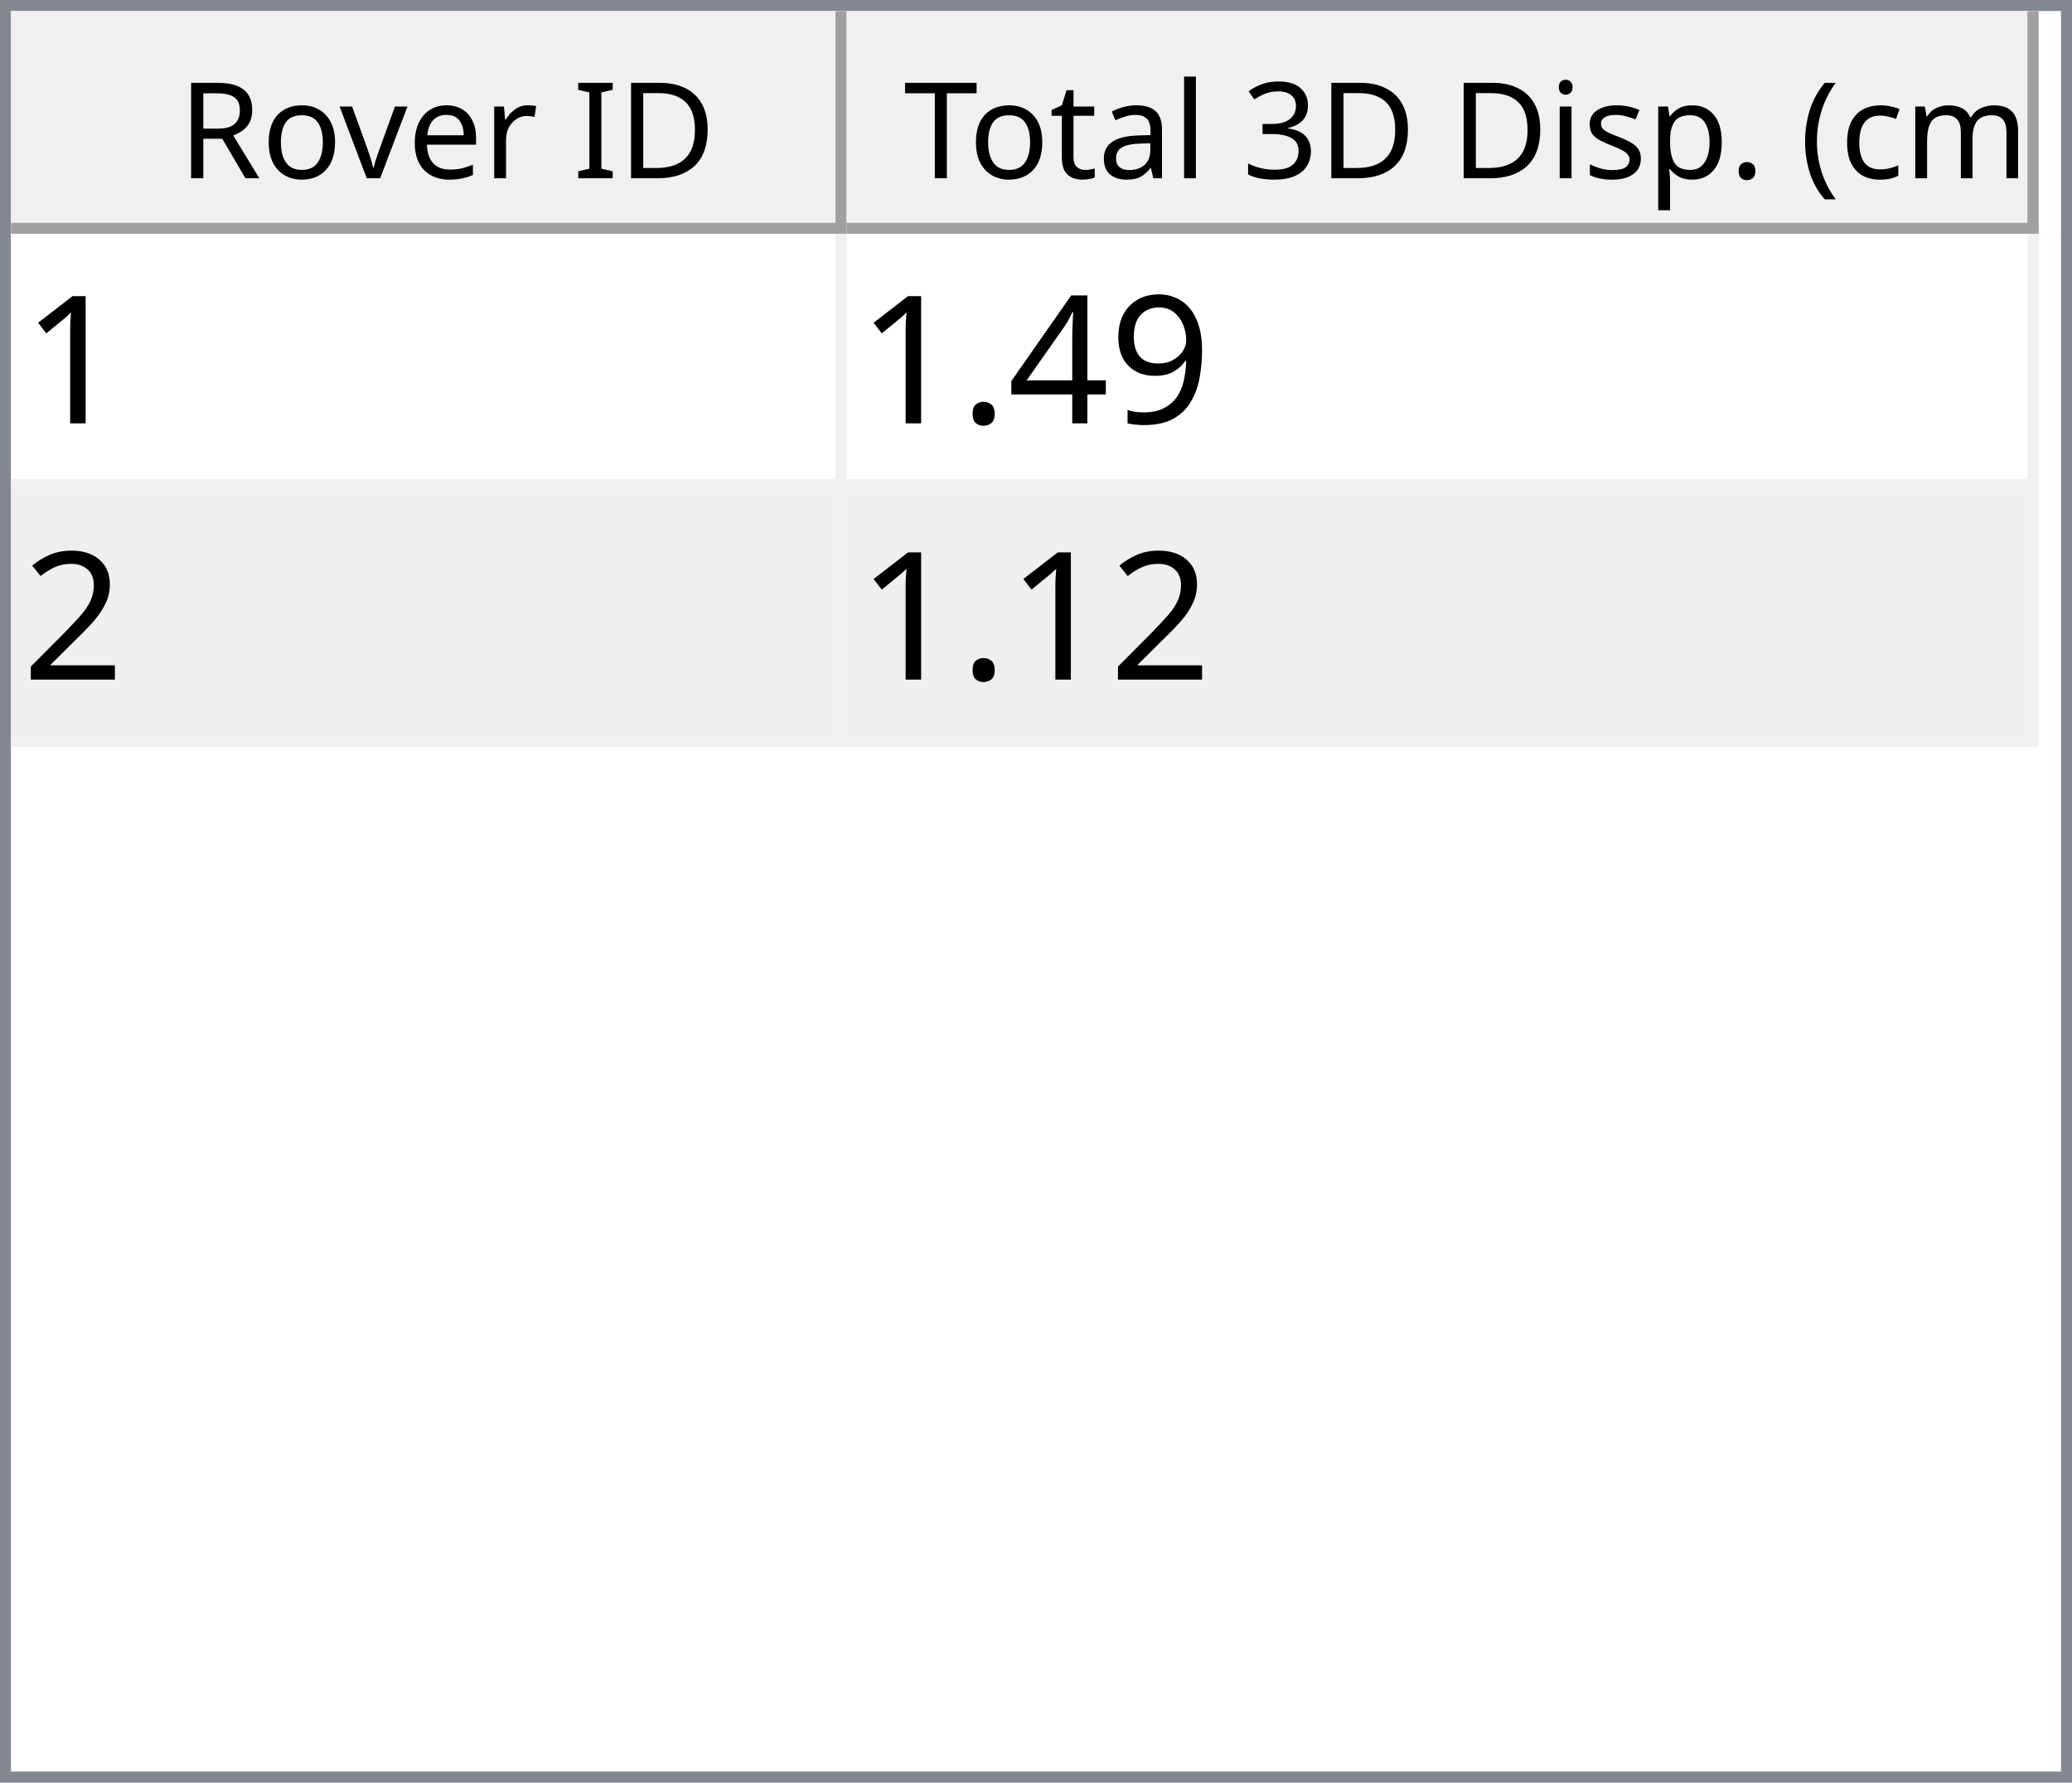
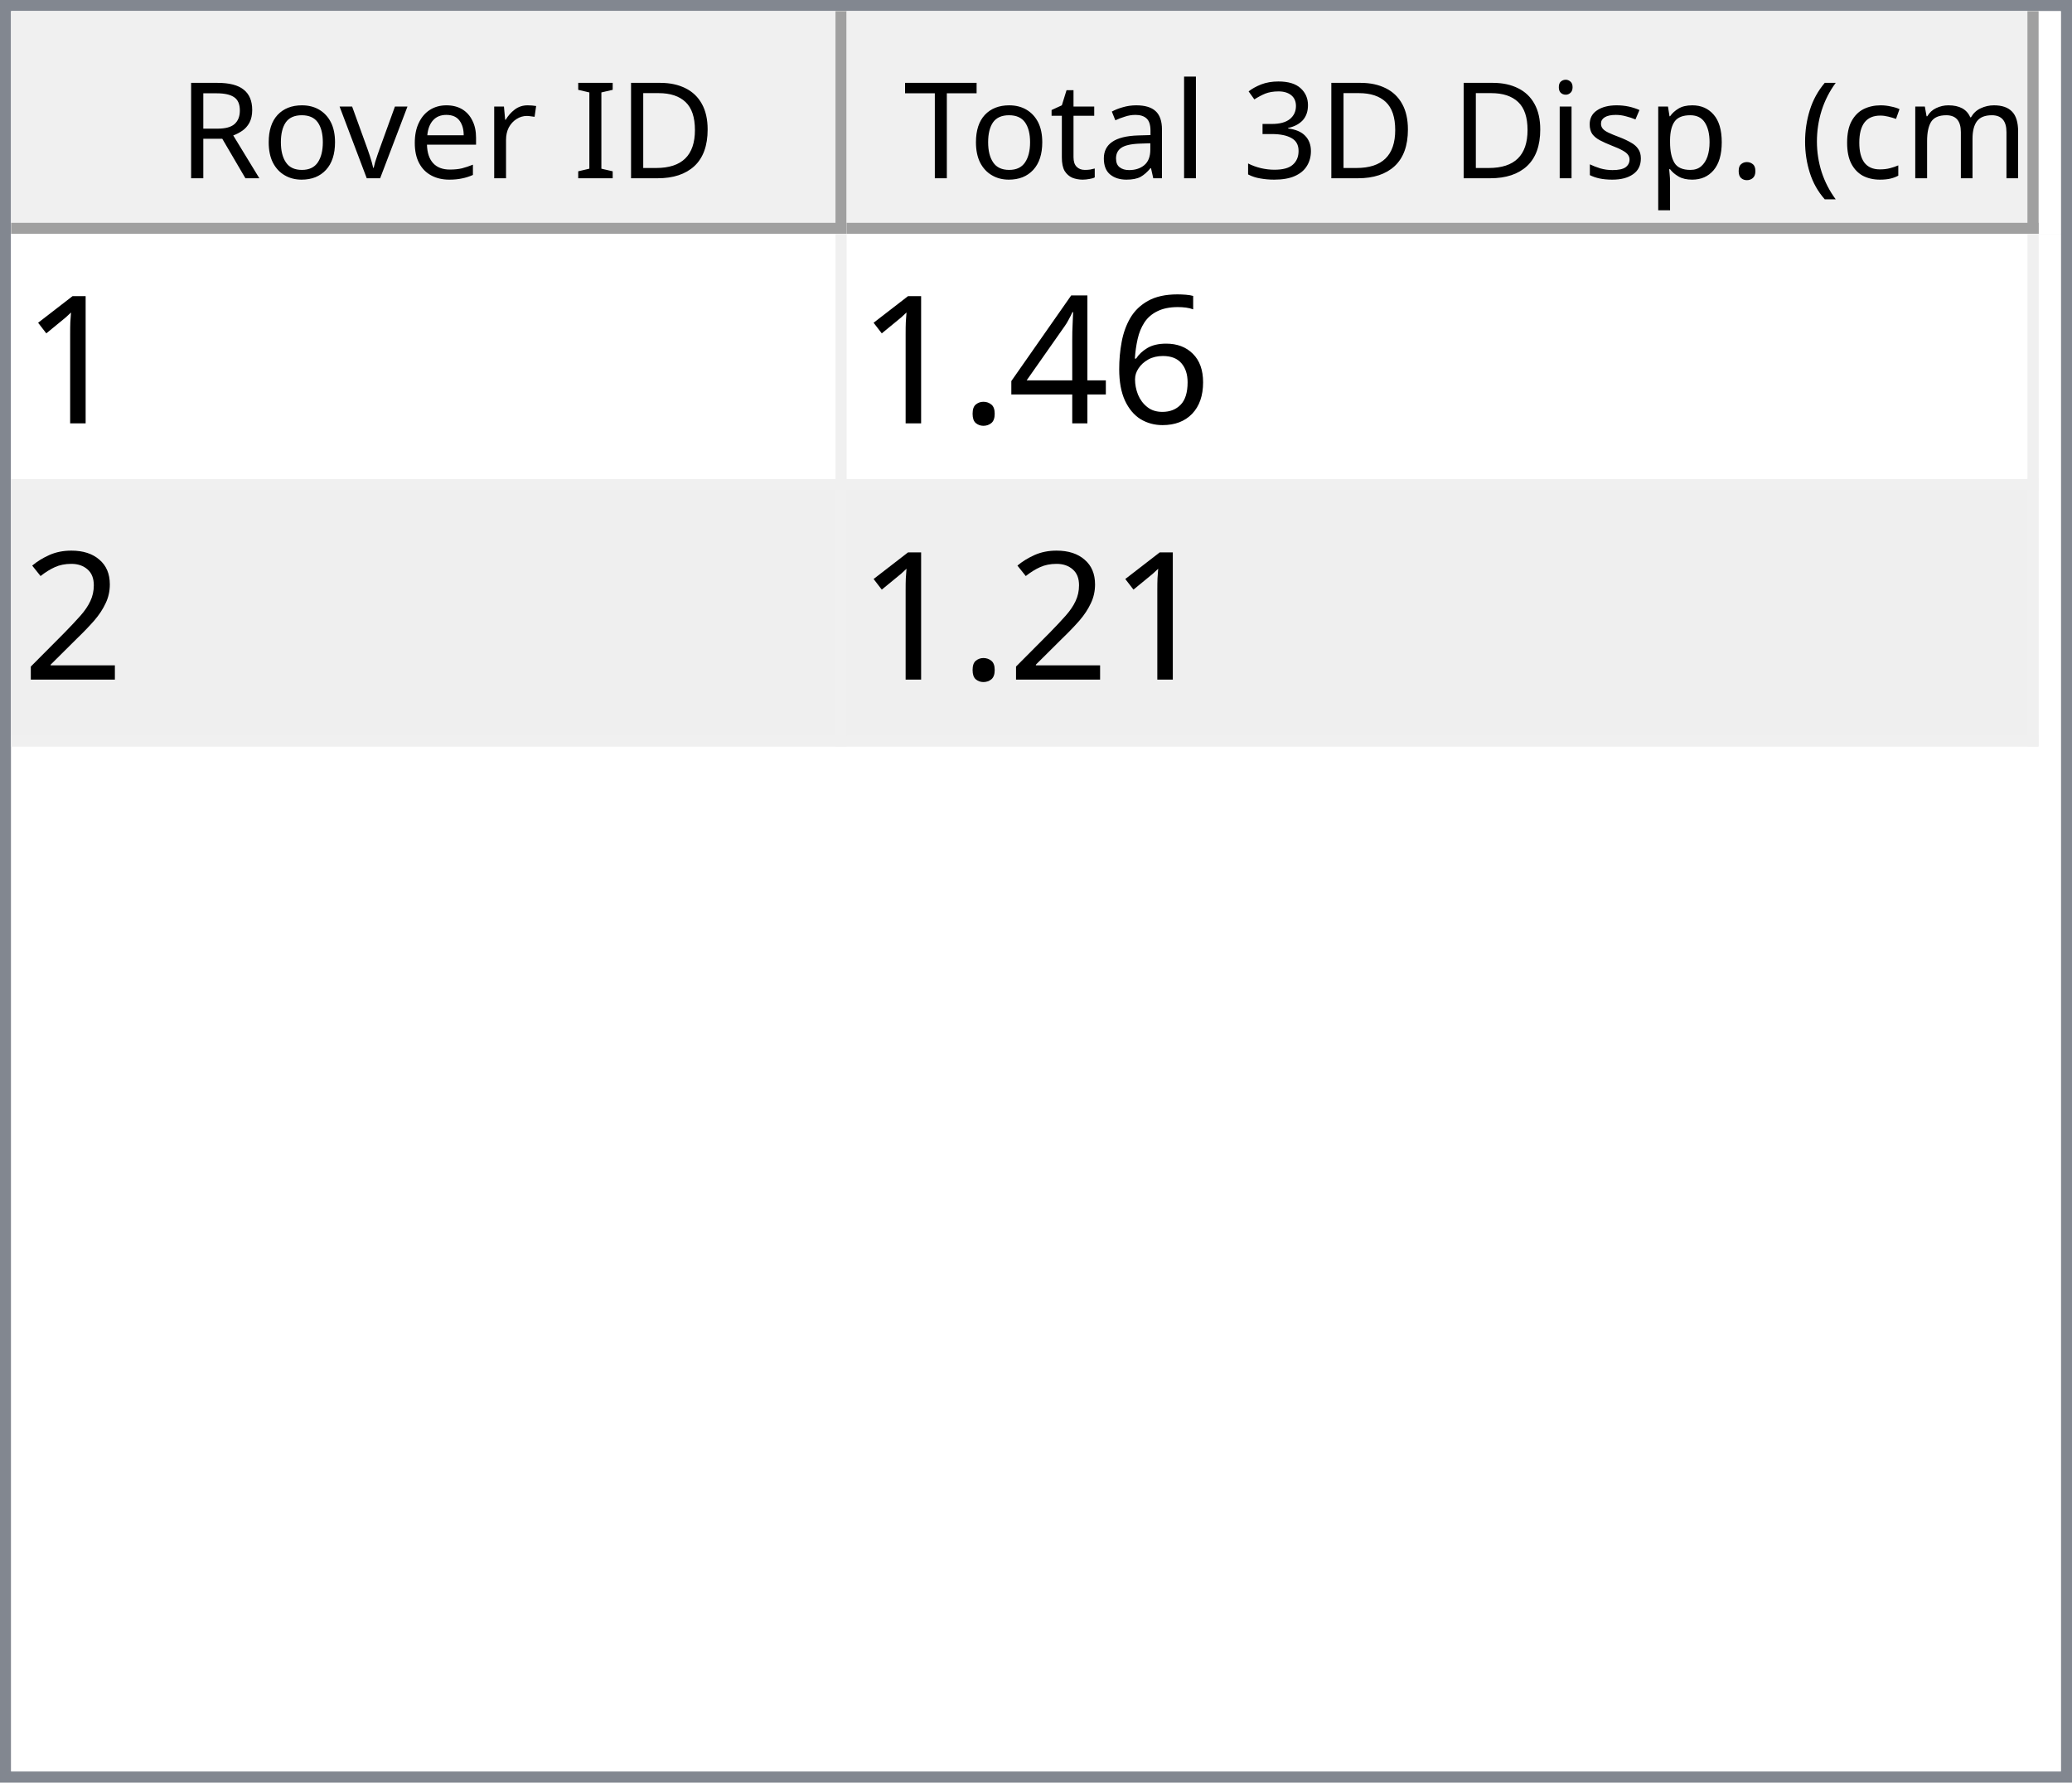
<svg xmlns="http://www.w3.org/2000/svg" style="fill-opacity:1; color-rendering:auto; color-interpolation:auto; text-rendering:auto; stroke:black; stroke-linecap:square; stroke-miterlimit:10; shape-rendering:auto; stroke-opacity:1; fill:black; stroke-dasharray:none; font-weight:normal; stroke-width:1; font-family:'Dialog'; font-style:normal; stroke-linejoin:miter; font-size:12px; stroke-dashoffset:0; image-rendering:auto;" width="186" height="160">
  <defs id="genericDefs" />
  <g>
    <defs id="defs1">
      <clipPath clipPathUnits="userSpaceOnUse" id="clipPath1">
        <path d="M0 0 L186 0 L186 160 L0 160 L0 0 Z" />
      </clipPath>
      <clipPath clipPathUnits="userSpaceOnUse" id="clipPath2">
        <path d="M0 0 L0 160 L186 160 L186 0 Z" />
      </clipPath>
      <clipPath clipPathUnits="userSpaceOnUse" id="clipPath3">
        <path d="M0 0 L0 20 L184 20 L184 0 Z" />
      </clipPath>
      <clipPath clipPathUnits="userSpaceOnUse" id="clipPath4">
        <path d="M0 0 L0 20 L75 20 L75 0 Z" />
      </clipPath>
      <clipPath clipPathUnits="userSpaceOnUse" id="clipPath5">
        <path d="M1 1 L1 19 L74 19 L74 1 Z" />
      </clipPath>
      <clipPath clipPathUnits="userSpaceOnUse" id="clipPath6">
        <path d="M0 0 L0 18 L73 18 L73 0 Z" />
      </clipPath>
      <clipPath clipPathUnits="userSpaceOnUse" id="clipPath7">
        <path d="M-0.5 -0.5 L-0.5 19.5 L74.5 19.5 L74.5 -0.5 Z" />
      </clipPath>
      <clipPath clipPathUnits="userSpaceOnUse" id="clipPath8">
        <path d="M0 0 L0 20 L107 20 L107 0 Z" />
      </clipPath>
      <clipPath clipPathUnits="userSpaceOnUse" id="clipPath9">
        <path d="M1 1 L1 19 L106 19 L106 1 Z" />
      </clipPath>
      <clipPath clipPathUnits="userSpaceOnUse" id="clipPath10">
        <path d="M0 0 L0 18 L105 18 L105 0 Z" />
      </clipPath>
      <clipPath clipPathUnits="userSpaceOnUse" id="clipPath11">
        <path d="M-0.5 -0.5 L-0.5 19.5 L106.5 19.5 L106.5 -0.5 Z" />
      </clipPath>
      <clipPath clipPathUnits="userSpaceOnUse" id="clipPath12">
        <path d="M0 0 L0 138 L184 138 L184 0 Z" />
      </clipPath>
      <clipPath clipPathUnits="userSpaceOnUse" id="clipPath13">
        <path d="M0 0 L0 46 L182 46 L182 0 Z" />
      </clipPath>
      <clipPath clipPathUnits="userSpaceOnUse" id="clipPath14">
        <path d="M-0.5 -0.5 L-0.5 45.5 L181.5 45.5 L181.5 -0.5 Z" />
      </clipPath>
      <clipPath clipPathUnits="userSpaceOnUse" id="clipPath15">
        <path d="M0 0 L0 22 L74 22 L74 0 Z" />
      </clipPath>
      <clipPath clipPathUnits="userSpaceOnUse" id="clipPath16">
        <path d="M0 0 L0 22 L106 22 L106 0 Z" />
      </clipPath>
      <font horiz-adv-x="64.551" id="font1">
        <font-face ascent="107.91" descent="25.098" units-per-em="100" style="font-style:normal; font-family:Segoe UI; font-weight:normal;" />
        <missing-glyph horiz-adv-x="64.551" d="M8.109 0 L8.109 68.266 L56.453 68.266 L56.453 0 L8.109 0 ZM15.328 7.234 L49.219 7.234 L49.219 61.031 L15.328 61.031 L15.328 7.234 Z" />
        <glyph unicode="D" horiz-adv-x="70.117" d="M9.188 0 L9.188 70.016 L28.516 70.016 Q65.531 70.016 65.531 35.891 Q65.531 19.672 55.25 9.836 Q44.969 0 27.734 0 L9.188 0 ZM17.391 62.594 L17.391 7.422 L27.828 7.422 Q41.609 7.422 49.273 14.797 Q56.938 22.172 56.938 35.688 Q56.938 62.594 28.328 62.594 L17.391 62.594 Z" />
        <glyph unicode="I" horiz-adv-x="26.611" d="M17.391 0 L9.188 0 L9.188 70.016 L17.391 70.016 L17.391 0 Z" />
        <glyph unicode=" " horiz-adv-x="27.393" d="" />
        <glyph unicode="r" horiz-adv-x="34.766" d="M34.188 41.891 Q32.078 43.5 28.125 43.5 Q23 43.5 19.555 38.672 Q16.109 33.844 16.109 25.484 L16.109 0 L8.109 0 L8.109 50 L16.109 50 L16.109 39.703 L16.312 39.703 Q18.016 44.969 21.531 47.922 Q25.047 50.875 29.391 50.875 Q32.516 50.875 34.188 50.203 L34.188 41.891 Z" />
        <glyph unicode="e" horiz-adv-x="52.295" d="M48.297 23 L12.984 23 Q13.188 14.656 17.484 10.109 Q21.781 5.562 29.297 5.562 Q37.75 5.562 44.828 11.141 L44.828 3.609 Q38.234 -1.172 27.391 -1.172 Q16.797 -1.172 10.742 5.641 Q4.688 12.453 4.688 24.812 Q4.688 36.469 11.305 43.82 Q17.922 51.172 27.734 51.172 Q37.547 51.172 42.922 44.828 Q48.297 38.484 48.297 27.203 L48.297 23 ZM40.094 29.781 Q40.047 36.719 36.75 40.578 Q33.453 44.438 27.594 44.438 Q21.922 44.438 17.969 40.383 Q14.016 36.328 13.094 29.781 L40.094 29.781 Z" />
        <glyph unicode="v" horiz-adv-x="47.9" d="M47.406 50 L27.484 0 L19.625 0 L0.688 50 L9.469 50 L22.172 13.672 Q23.578 9.672 23.922 6.688 L24.125 6.688 Q24.609 10.453 25.688 13.484 L38.969 50 L47.406 50 Z" />
        <glyph unicode="o" horiz-adv-x="58.594" d="M29 -1.172 Q17.922 -1.172 11.305 5.836 Q4.688 12.844 4.688 24.422 Q4.688 37.016 11.57 44.094 Q18.453 51.172 30.172 51.172 Q41.359 51.172 47.633 44.289 Q53.906 37.406 53.906 25.203 Q53.906 13.234 47.141 6.031 Q40.375 -1.172 29 -1.172 ZM29.594 44.438 Q21.875 44.438 17.383 39.188 Q12.891 33.938 12.891 24.703 Q12.891 15.828 17.43 10.695 Q21.969 5.562 29.594 5.562 Q37.359 5.562 41.531 10.594 Q45.703 15.625 45.703 24.906 Q45.703 34.281 41.531 39.359 Q37.359 44.438 29.594 44.438 Z" />
        <glyph unicode="R" horiz-adv-x="59.814" d="M59.375 0 L49.609 0 L37.891 19.625 Q36.281 22.359 34.766 24.289 Q33.25 26.219 31.664 27.438 Q30.078 28.656 28.25 29.219 Q26.422 29.781 24.125 29.781 L17.391 29.781 L17.391 0 L9.188 0 L9.188 70.016 L30.078 70.016 Q34.672 70.016 38.555 68.867 Q42.438 67.719 45.289 65.375 Q48.141 63.031 49.758 59.547 Q51.375 56.062 51.375 51.375 Q51.375 47.703 50.273 44.656 Q49.172 41.609 47.148 39.211 Q45.125 36.812 42.266 35.133 Q39.406 33.453 35.844 32.516 L35.844 32.328 Q37.594 31.547 38.891 30.547 Q40.188 29.547 41.359 28.18 Q42.531 26.812 43.68 25.078 Q44.828 23.344 46.234 21.047 L59.375 0 ZM17.391 62.594 L17.391 37.203 L28.516 37.203 Q31.594 37.203 34.203 38.133 Q36.812 39.062 38.719 40.797 Q40.625 42.531 41.703 45.047 Q42.781 47.562 42.781 50.688 Q42.781 56.297 39.141 59.445 Q35.5 62.594 28.609 62.594 L17.391 62.594 Z" />
        <glyph unicode=")" horiz-adv-x="30.176" d="M8.297 -15.922 L1.172 -15.922 Q16.406 2.344 16.406 26.812 Q16.406 51.469 1.078 70.016 L8.297 70.016 Q23.531 52.156 23.531 26.703 Q23.531 1.375 8.297 -15.922 Z" />
        <glyph unicode="m" horiz-adv-x="86.133" d="M79.109 0 L71.094 0 L71.094 28.719 Q71.094 37.016 68.531 40.727 Q65.969 44.438 59.906 44.438 Q54.781 44.438 51.195 39.75 Q47.609 35.062 47.609 28.516 L47.609 0 L39.594 0 L39.594 29.688 Q39.594 44.438 28.219 44.438 Q22.953 44.438 19.531 40.016 Q16.109 35.594 16.109 28.516 L16.109 0 L8.109 0 L8.109 50 L16.109 50 L16.109 42.094 L16.312 42.094 Q21.625 51.172 31.844 51.172 Q36.969 51.172 40.773 48.312 Q44.578 45.453 46 40.828 Q51.562 51.172 62.594 51.172 Q79.109 51.172 79.109 30.812 L79.109 0 Z" />
        <glyph unicode="c" horiz-adv-x="46.191" d="M42.188 2.297 Q36.422 -1.172 28.516 -1.172 Q17.828 -1.172 11.258 5.789 Q4.688 12.75 4.688 23.828 Q4.688 36.188 11.766 43.68 Q18.844 51.172 30.672 51.172 Q37.25 51.172 42.281 48.734 L42.281 40.531 Q36.719 44.438 30.375 44.438 Q22.703 44.438 17.797 38.945 Q12.891 33.453 12.891 24.516 Q12.891 15.719 17.508 10.641 Q22.125 5.562 29.891 5.562 Q36.422 5.562 42.188 9.906 L42.188 2.297 Z" />
        <glyph unicode="(" horiz-adv-x="30.176" d="M29.109 -15.922 L21.969 -15.922 Q6.844 1.375 6.844 26.703 Q6.844 52.156 21.969 70.016 L29.203 70.016 Q13.875 51.469 13.875 26.812 Q13.875 2.344 29.109 -15.922 Z" />
        <glyph unicode="." horiz-adv-x="21.68" d="M10.891 -1.078 Q8.641 -1.078 7.055 0.539 Q5.469 2.156 5.469 4.391 Q5.469 6.641 7.055 8.273 Q8.641 9.906 10.891 9.906 Q13.188 9.906 14.797 8.273 Q16.406 6.641 16.406 4.391 Q16.406 2.156 14.797 0.539 Q13.188 -1.078 10.891 -1.078 Z" />
        <glyph unicode="p" horiz-adv-x="58.789" d="M16.312 7.234 L16.109 7.234 L16.109 -23 L8.109 -23 L8.109 50 L16.109 50 L16.109 41.219 L16.312 41.219 Q22.219 51.172 33.594 51.172 Q43.266 51.172 48.688 44.461 Q54.109 37.75 54.109 26.469 Q54.109 13.922 48 6.375 Q41.891 -1.172 31.297 -1.172 Q21.578 -1.172 16.312 7.234 ZM16.109 27.391 L16.109 20.406 Q16.109 14.203 20.141 9.883 Q24.172 5.562 30.375 5.562 Q37.641 5.562 41.773 11.133 Q45.906 16.703 45.906 26.609 Q45.906 34.969 42.047 39.703 Q38.188 44.438 31.594 44.438 Q24.609 44.438 20.359 39.578 Q16.109 34.719 16.109 27.391 Z" />
        <glyph unicode="s" horiz-adv-x="42.432" d="M5.078 1.812 L5.078 10.406 Q11.625 5.562 19.484 5.562 Q30.031 5.562 30.031 12.594 Q30.031 14.594 29.125 15.992 Q28.219 17.391 26.68 18.461 Q25.141 19.531 23.07 20.383 Q21 21.234 18.609 22.172 Q15.281 23.484 12.766 24.828 Q10.25 26.172 8.57 27.859 Q6.891 29.547 6.031 31.695 Q5.172 33.844 5.172 36.719 Q5.172 40.234 6.789 42.945 Q8.406 45.656 11.086 47.484 Q13.766 49.312 17.211 50.242 Q20.656 51.172 24.312 51.172 Q30.812 51.172 35.938 48.922 L35.938 40.828 Q30.422 44.438 23.25 44.438 Q21 44.438 19.195 43.922 Q17.391 43.406 16.094 42.477 Q14.797 41.547 14.086 40.258 Q13.375 38.969 13.375 37.406 Q13.375 35.453 14.086 34.133 Q14.797 32.812 16.164 31.789 Q17.531 30.766 19.484 29.938 Q21.438 29.109 23.922 28.125 Q27.25 26.859 29.883 25.516 Q32.516 24.172 34.375 22.484 Q36.234 20.797 37.234 18.602 Q38.234 16.406 38.234 13.375 Q38.234 9.672 36.602 6.938 Q34.969 4.203 32.234 2.398 Q29.5 0.594 25.93 -0.289 Q22.359 -1.172 18.453 -1.172 Q10.75 -1.172 5.078 1.812 Z" />
        <glyph unicode="i" horiz-adv-x="24.219" d="M12.203 62.703 Q10.062 62.703 8.547 64.164 Q7.031 65.625 7.031 67.875 Q7.031 70.125 8.547 71.609 Q10.062 73.094 12.203 73.094 Q14.406 73.094 15.945 71.609 Q17.484 70.125 17.484 67.875 Q17.484 65.719 15.945 64.211 Q14.406 62.703 12.203 62.703 ZM16.109 0 L8.109 0 L8.109 50 L16.109 50 L16.109 0 Z" />
        <glyph unicode="3" horiz-adv-x="53.906" d="M46.531 19.828 Q46.531 15.094 44.75 11.211 Q42.969 7.328 39.719 4.57 Q36.469 1.812 31.93 0.297 Q27.391 -1.219 21.922 -1.219 Q11.922 -1.219 6 2.594 L6 11.188 Q13.094 5.609 22.219 5.609 Q25.875 5.609 28.828 6.539 Q31.781 7.469 33.906 9.227 Q36.031 10.984 37.18 13.477 Q38.328 15.969 38.328 19.094 Q38.328 32.812 18.797 32.812 L12.984 32.812 L12.984 39.594 L18.5 39.594 Q35.797 39.594 35.797 52.484 Q35.797 64.406 22.609 64.406 Q15.188 64.406 8.688 59.422 L8.688 67.188 Q15.375 71.188 24.609 71.188 Q29 71.188 32.57 69.969 Q36.141 68.75 38.68 66.555 Q41.219 64.359 42.609 61.281 Q44 58.203 44 54.5 Q44 40.672 30.031 36.719 L30.031 36.531 Q33.594 36.141 36.625 34.797 Q39.656 33.453 41.852 31.305 Q44.047 29.156 45.289 26.25 Q46.531 23.344 46.531 19.828 Z" />
        <glyph unicode="l" horiz-adv-x="24.219" d="M16.109 0 L8.109 0 L8.109 74.031 L16.109 74.031 L16.109 0 Z" />
        <glyph unicode="a" horiz-adv-x="50.879" d="M43.891 0 L35.891 0 L35.891 7.812 L35.688 7.812 Q30.469 -1.172 20.312 -1.172 Q12.844 -1.172 8.617 2.781 Q4.391 6.734 4.391 13.281 Q4.391 27.297 20.906 29.594 L35.891 31.688 Q35.891 44.438 25.594 44.438 Q16.547 44.438 9.281 38.281 L9.281 46.484 Q16.656 51.172 26.266 51.172 Q43.891 51.172 43.891 32.516 L43.891 0 ZM35.891 25.297 L23.828 23.641 Q18.266 22.859 15.43 20.875 Q12.594 18.891 12.594 13.875 Q12.594 10.203 15.211 7.883 Q17.828 5.562 22.172 5.562 Q28.125 5.562 32.008 9.742 Q35.891 13.922 35.891 20.312 L35.891 25.297 Z" />
        <glyph unicode="t" horiz-adv-x="33.887" d="M31.297 0.484 Q28.469 -1.078 23.828 -1.078 Q10.688 -1.078 10.688 13.578 L10.688 43.172 L2.094 43.172 L2.094 50 L10.688 50 L10.688 62.203 L18.703 64.797 L18.703 50 L31.297 50 L31.297 43.172 L18.703 43.172 L18.703 14.984 Q18.703 9.969 20.414 7.82 Q22.125 5.672 26.078 5.672 Q29.109 5.672 31.297 7.328 L31.297 0.484 Z" />
        <glyph unicode="T" horiz-adv-x="52.393" d="M50.594 62.594 L30.375 62.594 L30.375 0 L22.172 0 L22.172 62.594 L2 62.594 L2 70.016 L50.594 70.016 L50.594 62.594 Z" />
      </font>
      <font horiz-adv-x="75.0" id="font2">
        <font-face ascent="100.537" descent="21.973" units-per-em="100" style="font-style:normal; font-family:sans-serif; font-weight:normal;" />
        <missing-glyph horiz-adv-x="75.0" d="M12.5 0 L12.5 62.5 L62.5 62.5 L62.5 0 L12.5 0 ZM14.062 1.562 L60.938 1.562 L60.938 60.938 L14.062 60.938 L14.062 1.562 Z" />
        <glyph unicode="1" horiz-adv-x="55.615" d="M37.25 0 L28.469 0 L28.469 56 Q25.297 52.984 20.141 49.953 Q14.984 46.922 10.891 45.406 L10.891 53.906 Q18.266 57.375 23.781 62.305 Q29.297 67.234 31.594 71.875 L37.25 71.875 L37.25 0 Z" />
-         <glyph unicode="9" horiz-adv-x="55.615" d="M5.469 16.547 L13.922 17.328 Q14.984 11.375 18.016 8.688 Q21.047 6 25.781 6 Q29.828 6 32.883 7.859 Q35.938 9.719 37.891 12.82 Q39.844 15.922 41.164 21.195 Q42.484 26.469 42.484 31.938 Q42.484 32.516 42.438 33.688 Q39.797 29.5 35.234 26.883 Q30.672 24.266 25.344 24.266 Q16.453 24.266 10.305 30.711 Q4.156 37.156 4.156 47.703 Q4.156 58.594 10.578 65.234 Q17 71.875 26.656 71.875 Q33.641 71.875 39.43 68.117 Q45.219 64.359 48.219 57.398 Q51.219 50.438 51.219 37.25 Q51.219 23.531 48.242 15.406 Q45.266 7.281 39.383 3.031 Q33.5 -1.219 25.594 -1.219 Q17.188 -1.219 11.867 3.445 Q6.547 8.109 5.469 16.547 ZM41.453 48.141 Q41.453 55.719 37.43 60.156 Q33.406 64.594 27.734 64.594 Q21.875 64.594 17.531 59.812 Q13.188 55.031 13.188 47.406 Q13.188 40.578 17.312 36.305 Q21.438 32.031 27.484 32.031 Q33.594 32.031 37.523 36.305 Q41.453 40.578 41.453 48.141 Z" />
+         <glyph unicode="6" horiz-adv-x="55.615" d="M49.75 54.047 L41.016 53.375 Q39.844 58.547 37.703 60.891 Q34.125 64.656 28.906 64.656 Q24.703 64.656 21.531 62.312 Q17.391 59.281 14.992 53.469 Q12.594 47.656 12.5 36.922 Q15.672 41.75 20.266 44.094 Q24.859 46.438 29.891 46.438 Q38.672 46.438 44.852 39.969 Q51.031 33.5 51.031 23.25 Q51.031 16.5 48.125 10.719 Q45.219 4.938 40.141 1.859 Q35.062 -1.219 28.609 -1.219 Q17.625 -1.219 10.695 6.859 Q3.766 14.938 3.766 33.5 Q3.766 54.25 11.422 63.672 Q18.109 71.875 29.438 71.875 Q37.891 71.875 43.289 67.141 Q48.688 62.406 49.75 54.047 ZM13.875 23.188 Q13.875 18.656 15.797 14.508 Q17.719 10.359 21.188 8.18 Q24.656 6 28.469 6 Q34.031 6 38.039 10.492 Q42.047 14.984 42.047 22.703 Q42.047 30.125 38.086 34.398 Q34.125 38.672 28.125 38.672 Q22.172 38.672 18.023 34.398 Q13.875 30.125 13.875 23.188 Z" />
        <glyph unicode="4" horiz-adv-x="55.615" d="M32.328 0 L32.328 17.141 L1.266 17.141 L1.266 25.203 L33.938 71.578 L41.109 71.578 L41.109 25.203 L50.781 25.203 L50.781 17.141 L41.109 17.141 L41.109 0 L32.328 0 ZM32.328 25.203 L32.328 57.469 L9.906 25.203 L32.328 25.203 Z" />
        <glyph unicode="." horiz-adv-x="27.783" d="M9.078 0 L9.078 10.016 L19.094 10.016 L19.094 0 L9.078 0 Z" />
        <glyph unicode="2" horiz-adv-x="55.615" d="M50.344 8.453 L50.344 0 L3.031 0 Q2.938 3.172 4.047 6.109 Q5.859 10.938 9.836 15.625 Q13.812 20.312 21.344 26.469 Q33.016 36.031 37.117 41.625 Q41.219 47.219 41.219 52.203 Q41.219 57.422 37.477 61.008 Q33.734 64.594 27.734 64.594 Q21.391 64.594 17.578 60.789 Q13.766 56.984 13.719 50.25 L4.688 51.172 Q5.609 61.281 11.664 66.578 Q17.719 71.875 27.938 71.875 Q38.234 71.875 44.242 66.164 Q50.25 60.453 50.25 52 Q50.25 47.703 48.492 43.555 Q46.734 39.406 42.656 34.812 Q38.578 30.219 29.109 22.219 Q21.188 15.578 18.945 13.211 Q16.703 10.844 15.234 8.453 L50.344 8.453 Z" />
      </font>
    </defs>
    <g style="fill:white; stroke:white;">
      <rect x="0" y="0" width="186" style="clip-path:url(#clipPath1); stroke:none;" height="160" />
    </g>
    <g style="fill:white; text-rendering:optimizeSpeed; color-rendering:optimizeSpeed; image-rendering:optimizeSpeed; shape-rendering:crispEdges; stroke:white; color-interpolation:sRGB;">
      <rect x="0" width="186" height="160" y="0" style="stroke:none;" />
      <path style="stroke:none;" d="M0 160 L186 160 L186 0 L0 0 Z" />
    </g>
    <g style="fill:rgb(240,240,240); font-family:'Segoe UI'; stroke:rgb(240,240,240);">
      <rect x="0" y="0" width="186" style="clip-path:url(#clipPath2); stroke:none;" height="160" />
    </g>
    <g style="fill:rgb(130,135,144); font-family:'Segoe UI'; stroke:rgb(130,135,144);">
      <path d="M0 0 L186 0 L186 160 L0 160 L0 0 ZM1 1 L185 1 L185 159 L1 159 L1 1 Z" style="fill-rule:evenodd; clip-path:url(#clipPath2); stroke:none;" />
    </g>
    <g style="fill:white; font-family:'Segoe UI'; stroke:white;" transform="translate(1,1)">
      <rect x="0" y="0" width="184" style="clip-path:url(#clipPath3); stroke:none;" height="20" />
    </g>
    <g style="fill:rgb(240,240,240); font-family:'Segoe UI'; stroke:rgb(240,240,240);" transform="translate(1,1)">
      <rect x="0" y="0" width="75" style="clip-path:url(#clipPath4); stroke:none;" height="20" />
    </g>
    <g style="font-family:'Segoe UI';" transform="translate(2,2)">
      <text x="14" xml:space="preserve" y="14" style="clip-path:url(#clipPath6); stroke:none;">Rover ID</text>
    </g>
    <g style="fill:rgb(160,160,160); font-family:'Segoe UI'; stroke:rgb(160,160,160); stroke-linejoin:bevel;" transform="translate(1.5,1.5)">
      <line x1="74" x2="74" y1="0" style="fill:none; clip-path:url(#clipPath7);" y2="19" />
    </g>
    <g style="fill:rgb(160,160,160); font-family:'Segoe UI'; stroke:rgb(160,160,160); stroke-linejoin:bevel;" transform="matrix(1,0,0,1,1,1) translate(0.5,0.5)">
      <line x1="0" x2="74" y1="19" style="fill:none; clip-path:url(#clipPath7);" y2="19" />
    </g>
    <g style="fill:rgb(240,240,240); font-family:'Segoe UI'; stroke:rgb(240,240,240);" transform="translate(76,1)">
      <rect x="0" y="0" width="107" style="clip-path:url(#clipPath8); stroke:none;" height="20" />
    </g>
    <g style="font-family:'Segoe UI';" transform="translate(77,2)">
      <text x="1" xml:space="preserve" y="14" style="clip-path:url(#clipPath10); stroke:none;"> Total 3D Disp. (cm)</text>
    </g>
    <g style="fill:rgb(160,160,160); font-family:'Segoe UI'; stroke:rgb(160,160,160); stroke-linejoin:bevel;" transform="translate(76.5,1.5)">
      <line x1="106" x2="106" y1="0" style="fill:none; clip-path:url(#clipPath11);" y2="19" />
    </g>
    <g style="fill:rgb(160,160,160); font-family:'Segoe UI'; stroke:rgb(160,160,160); stroke-linejoin:bevel;" transform="matrix(1,0,0,1,76,1) translate(0.5,0.5)">
      <line x1="0" x2="106" y1="19" style="fill:none; clip-path:url(#clipPath11);" y2="19" />
    </g>
    <g style="fill:white; font-family:'Segoe UI'; stroke:white;" transform="translate(1,21)">
      <rect x="0" y="0" width="184" style="clip-path:url(#clipPath12); stroke:none;" height="138" />
    </g>
    <g style="fill:rgb(240,240,240); font-size:16px; font-family:sans-serif; stroke:rgb(240,240,240);" transform="translate(1,21)">
      <rect x="0" y="0" width="182" style="clip-path:url(#clipPath13); stroke:none;" height="46" />
      <line transform="translate(0.5,0.5)" x1="0" x2="181" y1="22" style="clip-path:url(#clipPath14); fill:none; stroke-linejoin:bevel;" y2="22" />
    </g>
    <g transform="matrix(1,0,0,1,1,21) translate(0.5,0.5)" style="fill:rgb(240,240,240); font-size:16px; font-family:sans-serif; stroke:rgb(240,240,240); stroke-linejoin:bevel;">
      <line x1="0" x2="181" y1="45" style="fill:none; clip-path:url(#clipPath14);" y2="45" />
    </g>
    <g transform="matrix(1,0,0,1,1,21) translate(0.5,0.5)" style="fill:rgb(240,240,240); font-size:16px; font-family:sans-serif; stroke:rgb(240,240,240); stroke-linejoin:bevel;">
      <line x1="74" x2="74" y1="0" style="fill:none; clip-path:url(#clipPath14);" y2="45" />
    </g>
    <g transform="matrix(1,0,0,1,1,21) translate(0.5,0.5)" style="fill:rgb(240,240,240); font-size:16px; font-family:sans-serif; stroke:rgb(240,240,240); stroke-linejoin:bevel;">
      <line x1="181" x2="181" y1="0" style="fill:none; clip-path:url(#clipPath14);" y2="45" />
    </g>
    <g style="fill:white; font-size:16px; font-family:sans-serif; stroke:white;" transform="matrix(1,0,0,1,1,21)">
      <rect x="0" y="0" width="74" style="clip-path:url(#clipPath15); stroke:none;" height="22" />
      <text x="1" y="17" style="fill:black; clip-path:url(#clipPath15); stroke:none;" xml:space="preserve">1</text>
    </g>
    <g style="fill:white; font-size:16px; font-family:sans-serif; stroke:white;" transform="matrix(1,0,0,1,1,21) translate(75,0)">
      <rect x="0" y="0" width="106" style="clip-path:url(#clipPath16); stroke:none;" height="22" />
-       <text x="1" y="17" style="fill:black; clip-path:url(#clipPath16); stroke:none;" xml:space="preserve">1.49</text>
+       <text x="1" y="17" style="fill:black; clip-path:url(#clipPath16); stroke:none;" xml:space="preserve">1.46</text>
    </g>
    <g style="fill:rgb(239,239,239); font-size:16px; font-family:sans-serif; stroke:rgb(239,239,239);" transform="matrix(1,0,0,1,1,21) translate(0,23)">
      <rect x="0" y="0" width="74" style="clip-path:url(#clipPath15); stroke:none;" height="22" />
      <text x="1" y="17" style="fill:black; clip-path:url(#clipPath15); stroke:none;" xml:space="preserve">2</text>
    </g>
    <g style="fill:rgb(239,239,239); font-size:16px; font-family:sans-serif; stroke:rgb(239,239,239);" transform="matrix(1,0,0,1,1,21) translate(75,23)">
      <rect x="0" y="0" width="106" style="clip-path:url(#clipPath16); stroke:none;" height="22" />
-       <text x="1" y="17" style="fill:black; clip-path:url(#clipPath16); stroke:none;" xml:space="preserve">1.12</text>
+       <text x="1" y="17" style="fill:black; clip-path:url(#clipPath16); stroke:none;" xml:space="preserve">1.21</text>
    </g>
  </g>
</svg>
